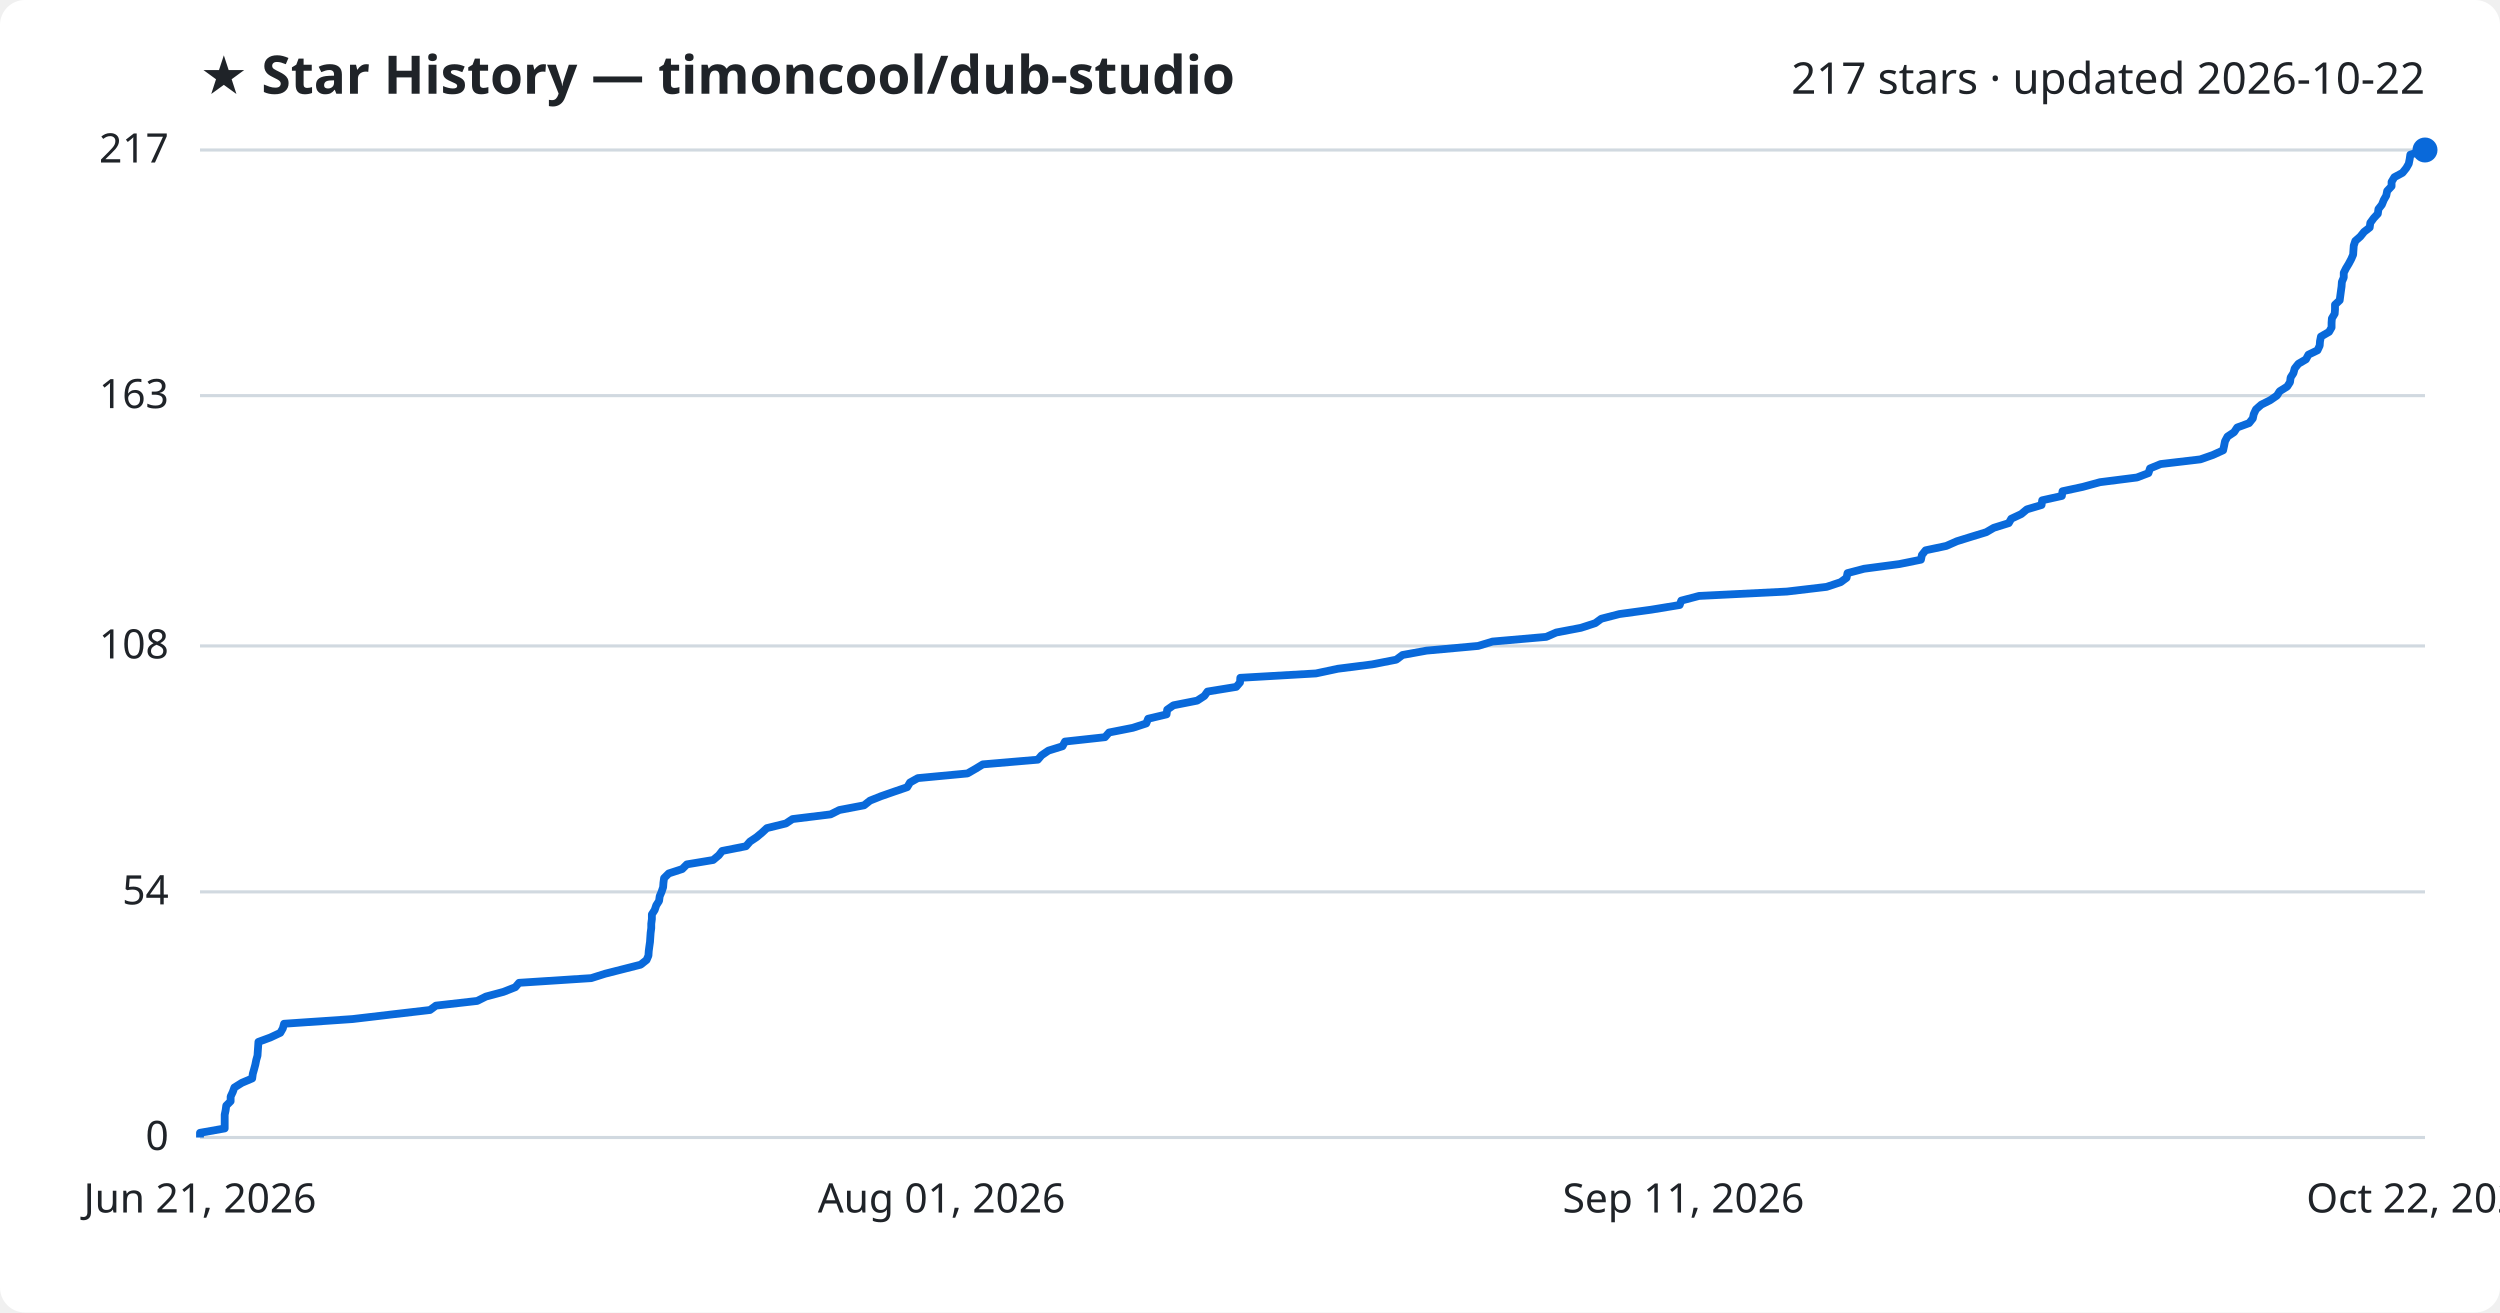
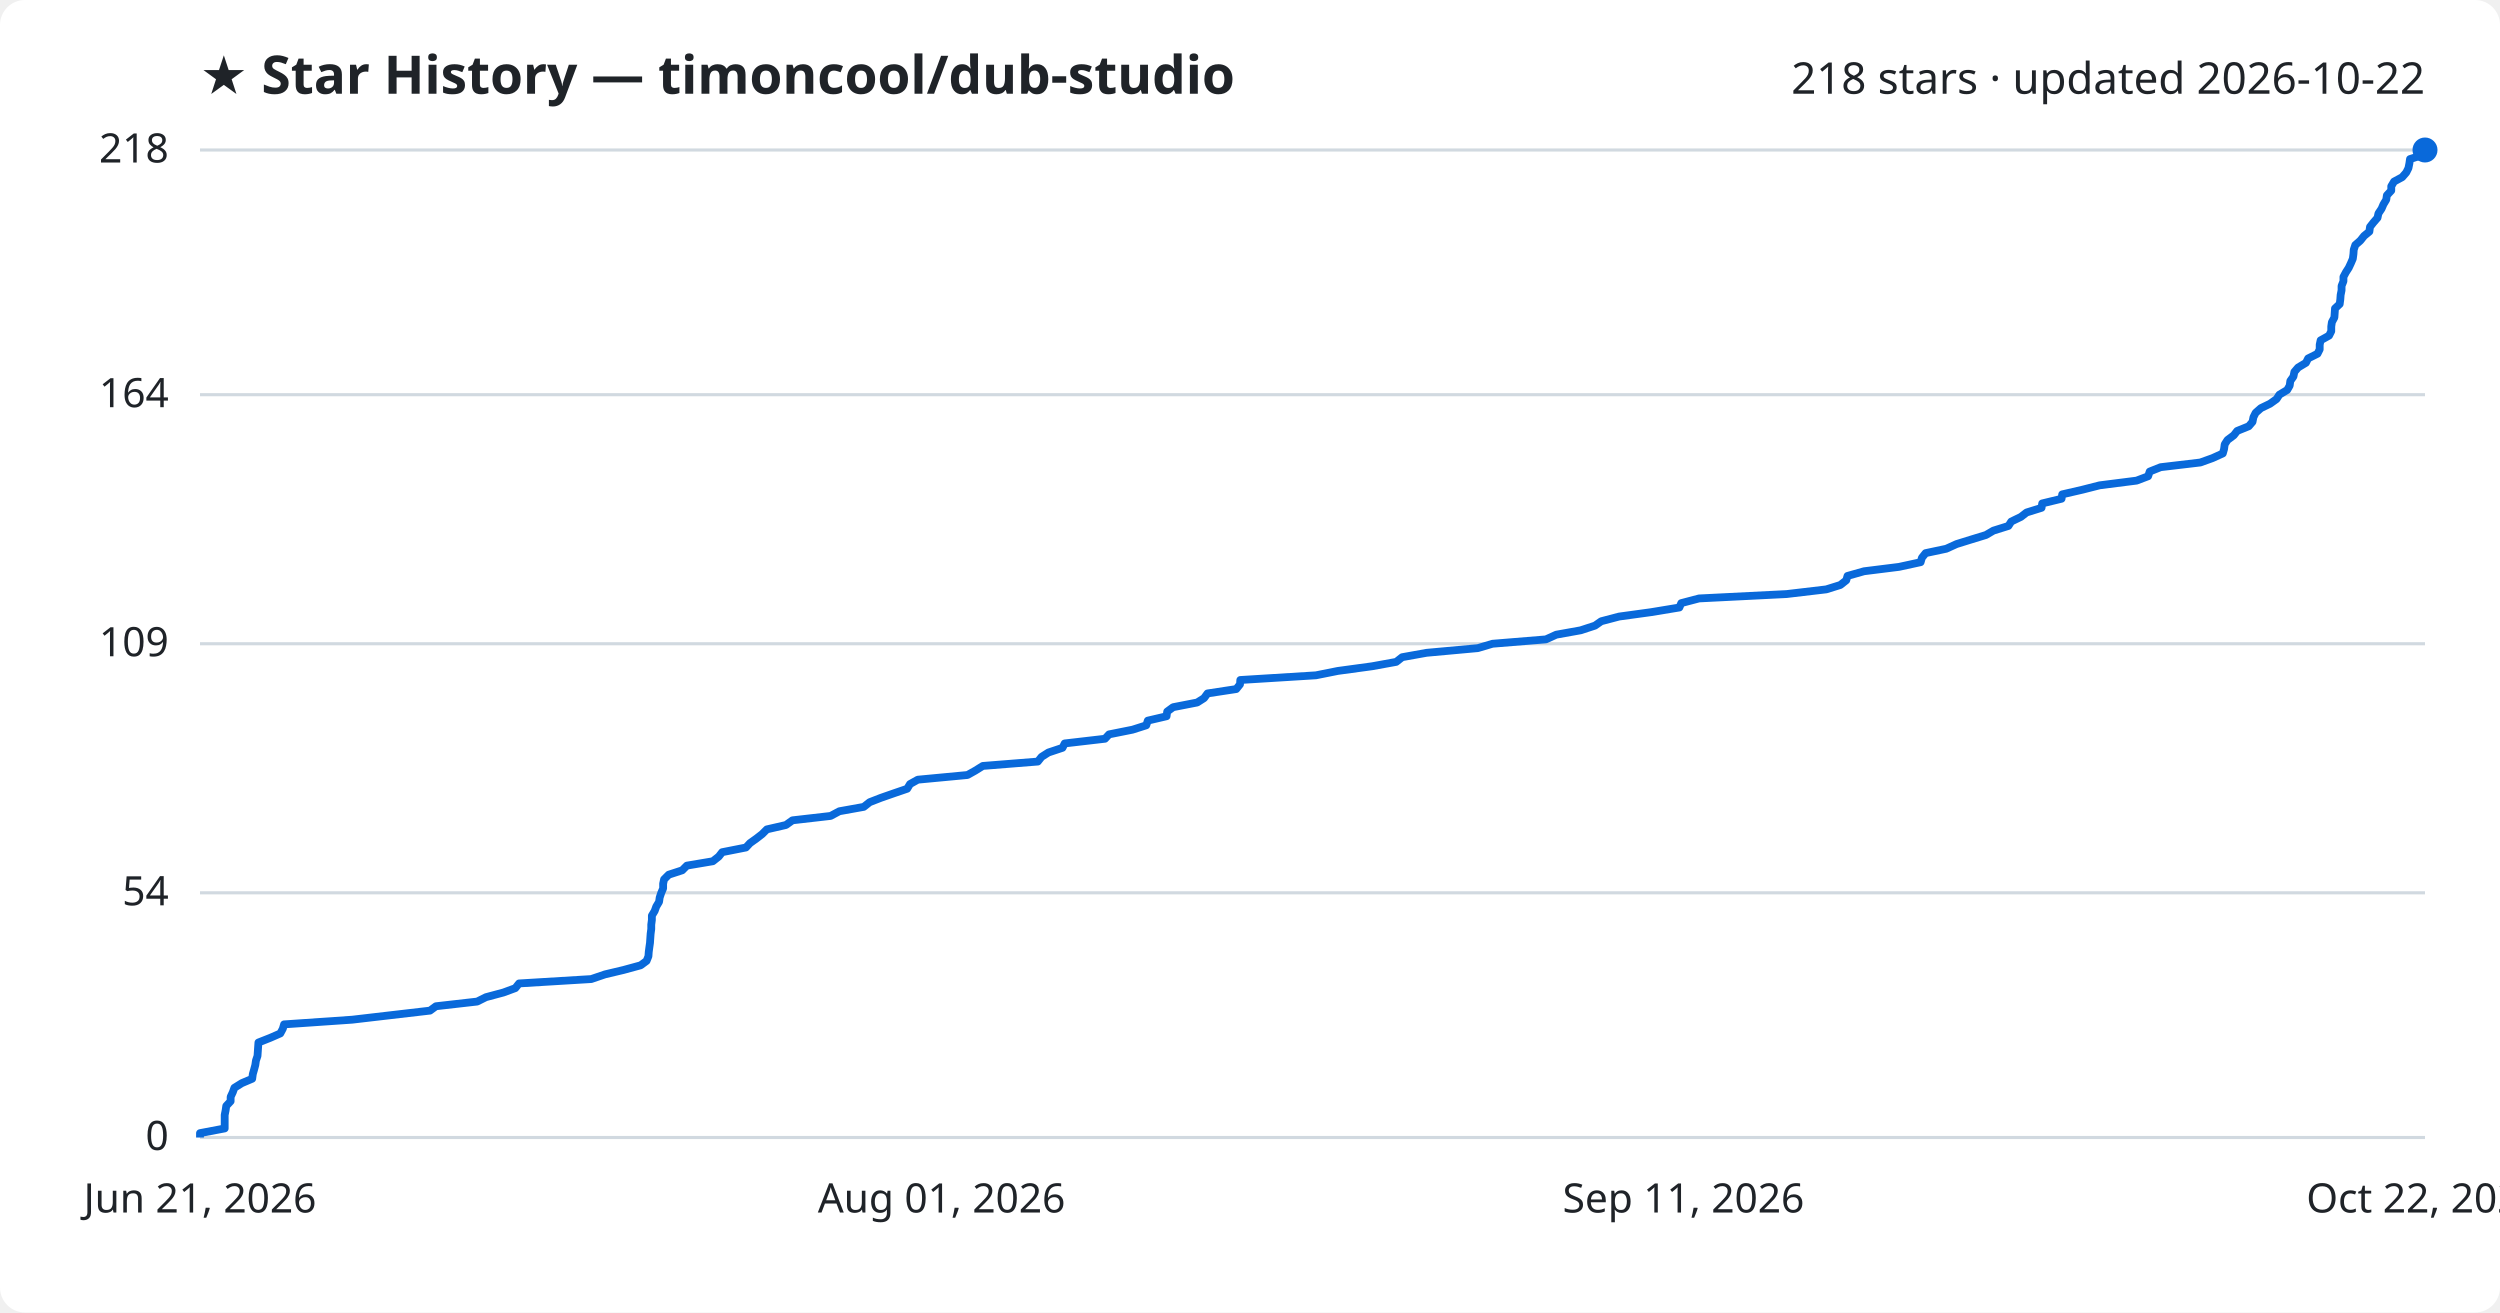
<svg xmlns="http://www.w3.org/2000/svg" viewBox="0 0 800 420" font-family="Segoe UI, sans-serif">
  <rect width="800" height="420" fill="#ffffff" rx="8" />
  <text x="64" y="30" fill="#1f2328" font-size="17" font-weight="700">★ Star History — timoncool/dub-studio</text>
-   <text x="776" y="30" fill="#1f2328" font-size="14" text-anchor="end">217 stars · updated 2026-10-22</text>
+   <text x="776" y="30" fill="#1f2328" font-size="14" text-anchor="end">218 stars · updated 2026-10-22</text>
  <line x1="64" y1="364.0" x2="776" y2="364.0" stroke="#d1d9e0" stroke-width="1" />
  <text x="54" y="368.0" fill="#1f2328" font-size="13" text-anchor="end">0</text>
-   <line x1="64" y1="285.4" x2="776" y2="285.4" stroke="#d1d9e0" stroke-width="1" />
-   <text x="54" y="289.4" fill="#1f2328" font-size="13" text-anchor="end">54</text>
-   <line x1="64" y1="206.7" x2="776" y2="206.7" stroke="#d1d9e0" stroke-width="1" />
-   <text x="54" y="210.7" fill="#1f2328" font-size="13" text-anchor="end">108</text>
-   <line x1="64" y1="126.6" x2="776" y2="126.6" stroke="#d1d9e0" stroke-width="1" />
-   <text x="54" y="130.6" fill="#1f2328" font-size="13" text-anchor="end">163</text>
+   <line x1="64" y1="285.7" x2="776" y2="285.7" stroke="#d1d9e0" stroke-width="1" />
+   <text x="54" y="289.7" fill="#1f2328" font-size="13" text-anchor="end">54</text>
+   <line x1="64" y1="206.0" x2="776" y2="206.0" stroke="#d1d9e0" stroke-width="1" />
+   <text x="54" y="210.0" fill="#1f2328" font-size="13" text-anchor="end">109</text>
+   <line x1="64" y1="126.3" x2="776" y2="126.3" stroke="#d1d9e0" stroke-width="1" />
+   <text x="54" y="130.3" fill="#1f2328" font-size="13" text-anchor="end">164</text>
  <line x1="64" y1="48.0" x2="776" y2="48.0" stroke="#d1d9e0" stroke-width="1" />
-   <text x="54" y="52.0" fill="#1f2328" font-size="13" text-anchor="end">217</text>
-   <path d="M64.0,364.0 L64.0,362.5 L71.9,361.1 L71.9,359.6 L71.9,358.2 L71.9,356.7 L72.2,355.3 L72.4,353.8 L73.8,352.4 L73.8,350.9 L74.5,349.4 L75.0,348.0 L77.4,346.5 L80.7,345.1 L80.9,343.6 L81.3,342.2 L81.7,340.7 L82.0,339.2 L82.4,337.8 L82.5,336.3 L82.6,334.9 L82.7,333.4 L86.5,332.0 L89.7,330.5 L90.5,329.1 L90.9,327.6 L112.8,326.1 L124.7,324.7 L137.6,323.2 L139.5,321.8 L152.7,320.3 L155.5,318.9 L161.1,317.4 L164.9,315.9 L166.1,314.5 L189.2,313.0 L193.6,311.6 L199.5,310.1 L205.0,308.7 L206.9,307.2 L207.5,305.8 L207.6,304.3 L207.8,302.8 L208.0,301.4 L208.1,299.9 L208.2,298.5 L208.4,297.0 L208.4,295.6 L208.6,294.1 L208.6,292.6 L209.5,291.2 L210.0,289.7 L210.9,288.3 L211.1,286.8 L211.7,285.4 L212.2,283.9 L212.3,282.5 L212.5,281.0 L214.0,279.5 L218.3,278.1 L219.8,276.6 L228.2,275.2 L230.0,273.7 L231.1,272.3 L238.7,270.8 L240.0,269.3 L242.1,267.9 L243.9,266.4 L245.4,265.0 L251.5,263.5 L253.6,262.1 L265.8,260.6 L268.6,259.2 L276.5,257.7 L278.4,256.2 L281.9,254.8 L286.2,253.3 L290.3,251.9 L291.2,250.4 L293.7,249.0 L309.6,247.5 L312.2,246.0 L314.5,244.6 L332.1,243.1 L333.3,241.7 L335.5,240.2 L340.0,238.8 L340.8,237.3 L353.6,235.9 L354.9,234.4 L362.5,232.9 L366.8,231.5 L367.4,230.0 L373.3,228.6 L373.5,227.1 L375.5,225.7 L383.1,224.2 L385.4,222.7 L386.4,221.3 L395.6,219.8 L396.8,218.4 L396.9,216.9 L421.1,215.5 L428.1,214.0 L439.1,212.6 L446.8,211.1 L448.8,209.6 L456.5,208.2 L473.0,206.7 L477.6,205.3 L494.8,203.8 L498.0,202.4 L505.9,200.9 L510.5,199.4 L512.4,198.0 L518.2,196.5 L528.4,195.1 L537.5,193.6 L538.0,192.2 L543.7,190.7 L571.8,189.3 L584.5,187.8 L589.0,186.3 L590.9,184.9 L591.2,183.4 L596.5,182.0 L607.8,180.5 L614.7,179.1 L615.0,177.6 L616.2,176.1 L622.8,174.7 L626.2,173.2 L630.7,171.8 L635.6,170.3 L638.0,168.9 L642.8,167.4 L643.6,166.0 L646.8,164.5 L648.6,163.0 L653.3,161.6 L653.5,160.1 L659.8,158.7 L660.0,157.2 L666.5,155.8 L672.0,154.3 L683.8,152.8 L687.5,151.4 L688.0,149.9 L691.4,148.5 L704.1,147.0 L708.1,145.6 L711.4,144.1 L711.7,142.7 L712.0,141.2 L712.8,139.7 L714.9,138.3 L715.9,136.8 L719.7,135.4 L720.9,133.9 L721.2,132.5 L721.9,131.0 L723.6,129.5 L726.4,128.1 L728.6,126.6 L729.5,125.2 L731.9,123.7 L732.8,122.3 L733.0,120.8 L733.9,119.4 L734.3,117.9 L735.5,116.4 L737.9,115.0 L738.7,113.5 L741.6,112.1 L742.3,110.6 L742.4,109.2 L742.7,107.7 L745.3,106.2 L746.1,104.8 L746.1,103.3 L746.2,101.9 L747.1,100.4 L747.2,99.0 L747.2,97.5 L748.7,96.1 L748.9,94.6 L749.1,93.1 L749.3,91.7 L749.4,90.2 L750.0,88.8 L750.0,87.3 L750.7,85.9 L751.6,84.4 L752.4,82.9 L753.0,81.5 L753.1,80.0 L753.2,78.6 L753.7,77.1 L755.3,75.7 L756.5,74.2 L758.3,72.8 L758.5,71.3 L759.6,69.8 L760.9,68.4 L761.1,66.9 L762.2,65.5 L762.8,64.0 L763.6,62.6 L763.9,61.1 L765.3,59.6 L765.3,58.2 L766.2,56.7 L768.8,55.3 L770.0,53.8 L770.8,52.4 L771.1,50.9 L771.3,49.5 L776.0,48.0 L776.0,48.0" fill="none" stroke="#0969da" stroke-width="2.5" stroke-linejoin="round" />
+   <text x="54" y="52.0" fill="#1f2328" font-size="13" text-anchor="end">218</text>
+   <path d="M64.0,364.0 L64.0,362.6 L71.9,361.1 L71.9,359.7 L71.9,358.2 L71.9,356.8 L72.2,355.3 L72.4,353.9 L73.8,352.4 L73.8,351.0 L74.5,349.5 L75.0,348.1 L77.4,346.6 L80.7,345.2 L80.9,343.7 L81.3,342.3 L81.7,340.8 L81.9,339.4 L82.4,337.9 L82.5,336.5 L82.6,335.0 L82.7,333.6 L86.5,332.1 L89.7,330.7 L90.5,329.2 L90.9,327.8 L112.7,326.3 L124.7,324.9 L137.6,323.4 L139.5,322.0 L152.7,320.5 L155.5,319.1 L161.1,317.6 L164.9,316.2 L166.1,314.7 L189.2,313.3 L193.6,311.8 L199.5,310.4 L205.0,308.9 L206.9,307.5 L207.5,306.0 L207.6,304.6 L207.8,303.1 L208.0,301.7 L208.1,300.2 L208.2,298.8 L208.4,297.3 L208.4,295.9 L208.6,294.4 L208.6,293.0 L209.5,291.5 L210.0,290.1 L210.9,288.6 L211.1,287.2 L211.6,285.7 L212.2,284.3 L212.2,282.8 L212.5,281.4 L214.0,279.9 L218.3,278.5 L219.8,277.0 L228.1,275.6 L230.0,274.1 L231.1,272.7 L238.7,271.2 L240.0,269.8 L242.1,268.3 L243.9,266.9 L245.4,265.4 L251.5,264.0 L253.6,262.5 L265.8,261.1 L268.6,259.6 L276.4,258.2 L278.3,256.7 L281.9,255.3 L286.2,253.8 L290.3,252.4 L291.2,250.9 L293.7,249.5 L309.6,248.0 L312.1,246.6 L314.5,245.1 L332.1,243.7 L333.3,242.2 L335.5,240.8 L340.0,239.3 L340.7,237.9 L353.6,236.4 L354.9,235.0 L362.4,233.5 L366.8,232.1 L367.3,230.6 L373.3,229.2 L373.5,227.7 L375.4,226.3 L383.1,224.8 L385.3,223.4 L386.4,221.9 L395.6,220.5 L396.8,219.0 L396.9,217.6 L421.1,216.1 L428.1,214.7 L439.1,213.2 L446.8,211.8 L448.7,210.3 L456.5,208.9 L472.9,207.4 L477.6,206.0 L494.7,204.6 L498.0,203.1 L505.8,201.7 L510.4,200.2 L512.4,198.8 L518.1,197.3 L528.3,195.9 L537.4,194.4 L538.0,193.0 L543.7,191.5 L571.7,190.1 L584.4,188.6 L588.9,187.2 L590.8,185.7 L591.2,184.3 L596.5,182.8 L607.7,181.4 L614.6,179.9 L615.0,178.5 L616.2,177.0 L622.8,175.6 L626.1,174.1 L630.6,172.7 L635.5,171.2 L637.9,169.8 L642.7,168.3 L643.6,166.9 L646.7,165.4 L648.5,164.0 L653.3,162.5 L653.5,161.1 L659.7,159.6 L659.9,158.2 L666.4,156.7 L671.9,155.3 L683.7,153.8 L687.4,152.4 L687.9,150.9 L691.4,149.5 L704.1,148.0 L708.0,146.6 L711.3,145.1 L711.7,143.7 L711.9,142.2 L712.8,140.8 L714.8,139.3 L715.9,137.9 L719.6,136.4 L720.8,135.0 L721.1,133.5 L721.8,132.1 L723.5,130.6 L726.4,129.2 L728.5,127.7 L729.4,126.3 L731.9,124.8 L732.7,123.4 L732.9,121.9 L733.9,120.5 L734.2,119.0 L735.4,117.6 L737.9,116.1 L738.6,114.7 L741.6,113.2 L742.3,111.8 L742.3,110.3 L742.6,108.9 L745.3,107.4 L746.0,106.0 L746.0,104.5 L746.2,103.1 L747.0,101.6 L747.1,100.2 L747.2,98.7 L748.7,97.3 L748.9,95.8 L749.0,94.4 L749.3,92.9 L749.3,91.5 L749.9,90.0 L749.9,88.6 L750.7,87.1 L751.6,85.7 L752.3,84.2 L752.9,82.8 L753.1,81.3 L753.2,79.9 L753.7,78.4 L755.3,77.0 L756.5,75.5 L758.2,74.1 L758.4,72.6 L759.5,71.2 L760.8,69.7 L761.1,68.3 L762.1,66.8 L762.7,65.4 L763.6,63.9 L763.8,62.5 L765.2,61.0 L765.2,59.6 L766.1,58.1 L768.7,56.7 L770.0,55.2 L770.7,53.8 L771.0,52.3 L771.2,50.9 L775.9,49.4 L776.0,48.0 L776.0,48.0" fill="none" stroke="#0969da" stroke-width="2.5" stroke-linejoin="round" />
  <circle cx="776.0" cy="48.0" r="4" fill="#0969da" />
  <text x="64.0" y="388" fill="#1f2328" font-size="13" text-anchor="middle">Jun 21, 2026</text>
  <text x="301.3" y="388" fill="#1f2328" font-size="13" text-anchor="middle">Aug 01, 2026</text>
  <text x="538.7" y="388" fill="#1f2328" font-size="13" text-anchor="middle">Sep 11, 2026</text>
  <text x="776.0" y="388" fill="#1f2328" font-size="13" text-anchor="middle">Oct 22, 2026</text>
</svg>
